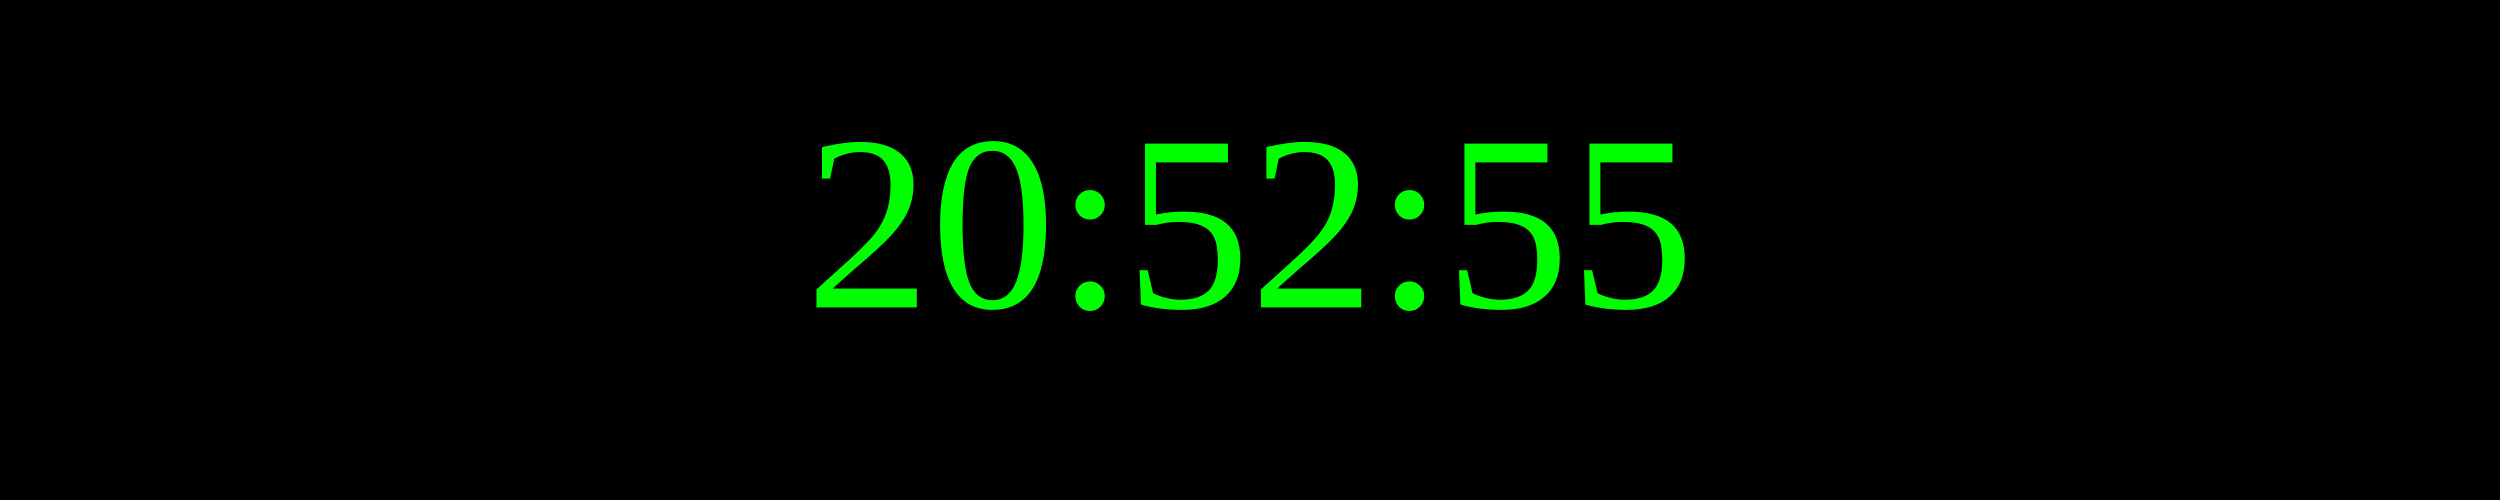
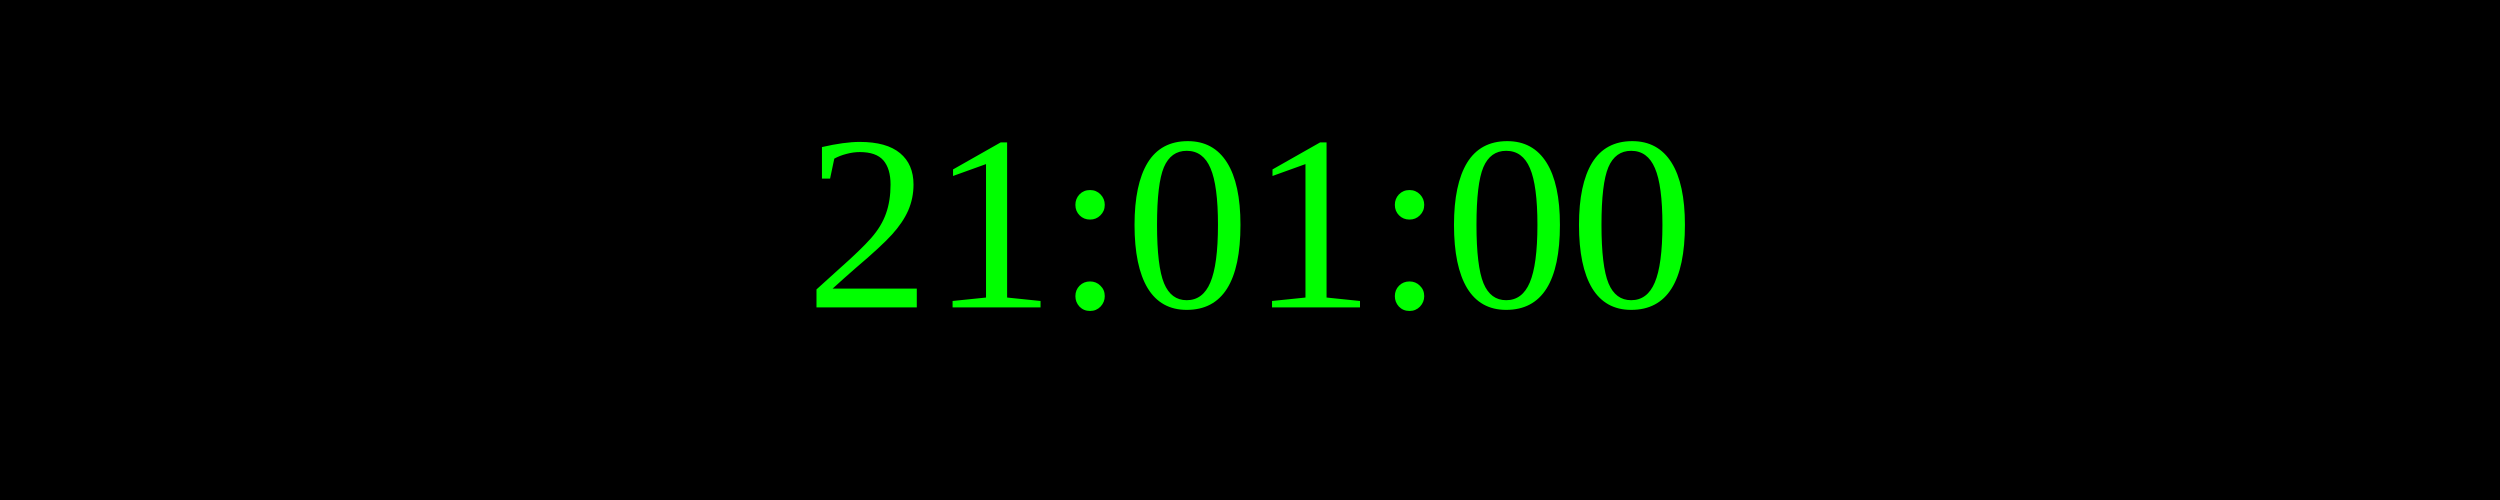
<svg xmlns="http://www.w3.org/2000/svg" width="250" height="50">
  <rect width="100%" height="100%" fill="black" />
  <text x="50%" y="50%" font-size="25" fill="lime" text-anchor="middle" dominant-baseline="middle">
- 20:52:55
+ 21:01:00
</text>
</svg>
